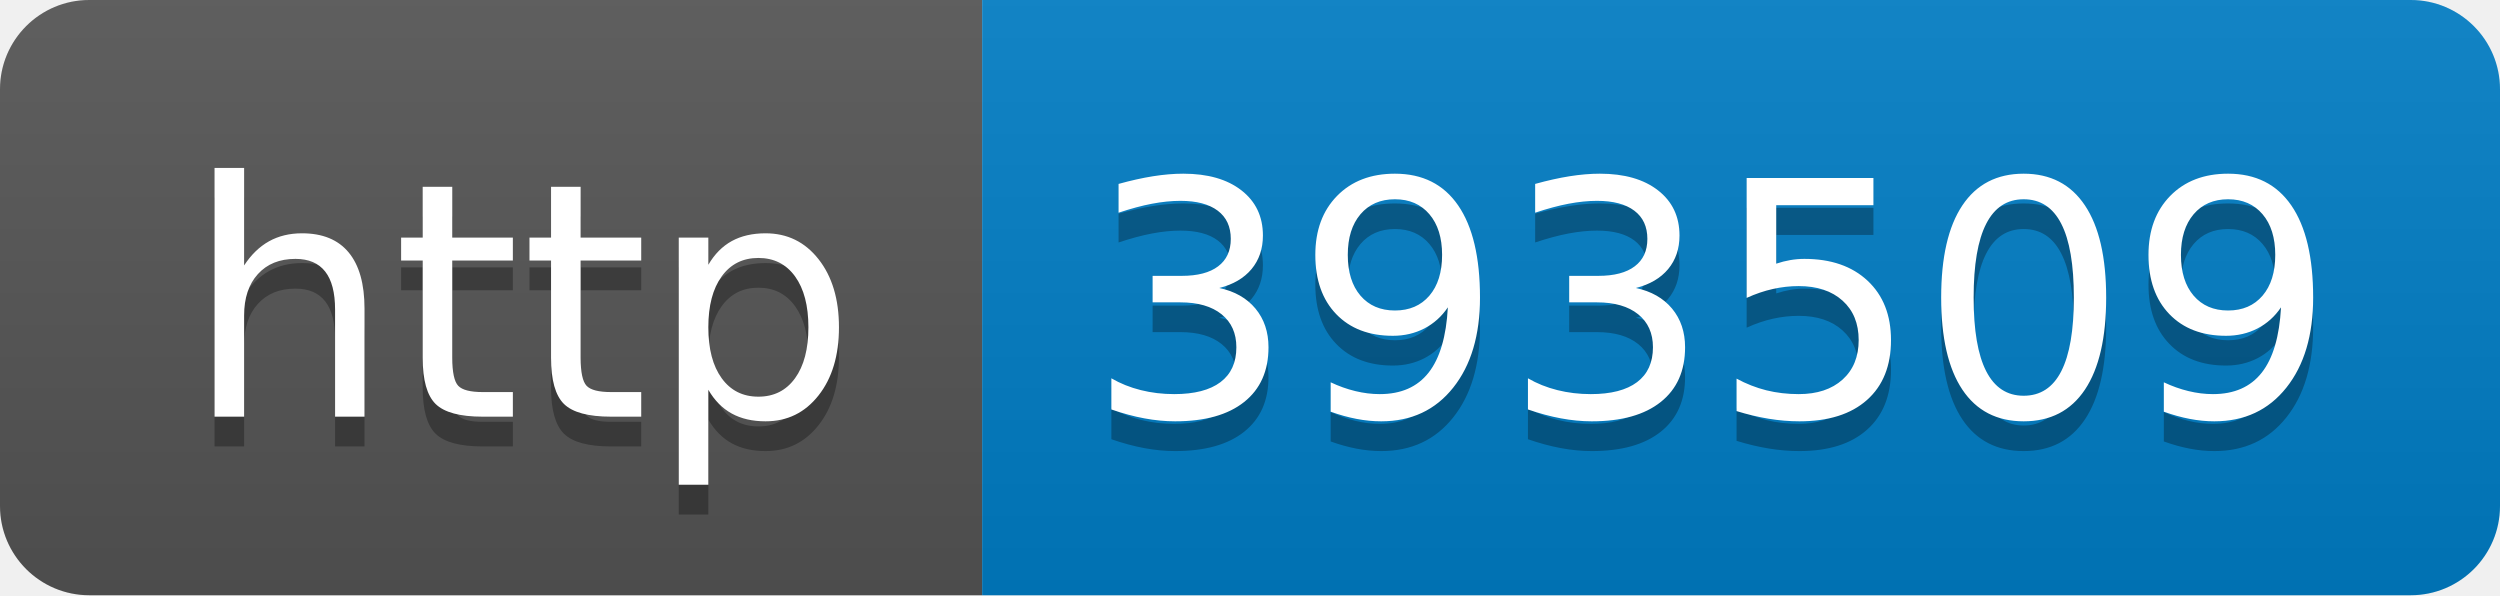
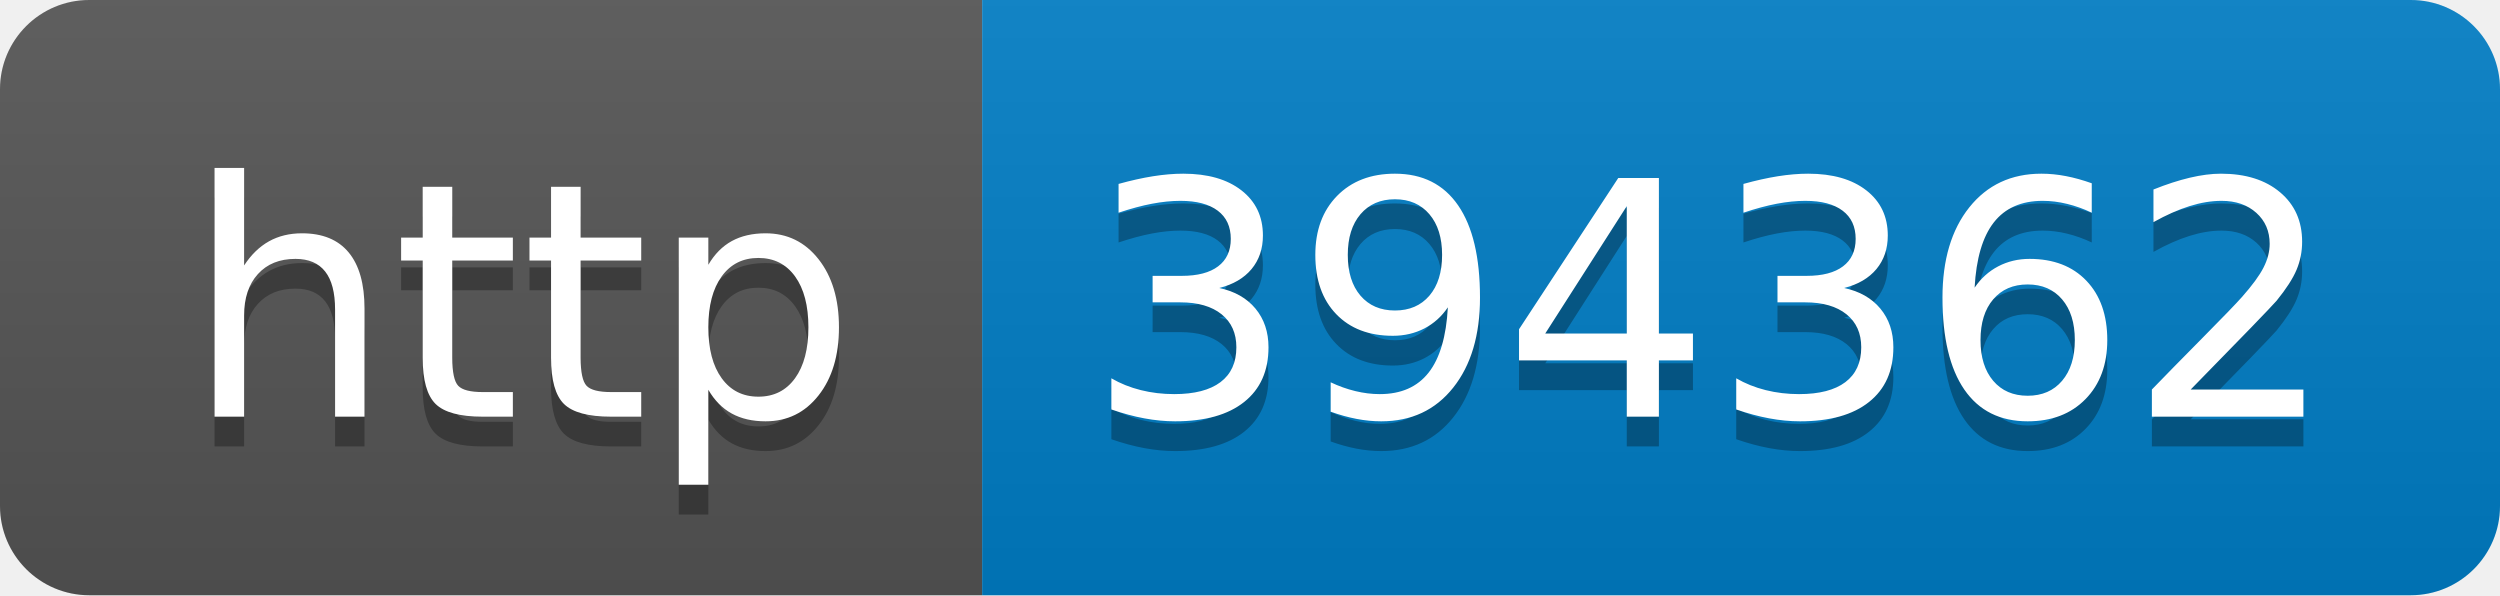
- <svg xmlns="http://www.w3.org/2000/svg" width="84" height="20" role="img" aria-label="http: 393509">
+ <svg xmlns="http://www.w3.org/2000/svg" width="84" height="20" role="img" aria-label="http: 394362">
  <linearGradient id="s" x2="0" y2="100%">
    <stop offset="0" stop-color="#bbb" stop-opacity=".1" />
    <stop offset="1" stop-opacity=".1" />
  </linearGradient>
  <clipPath id="r">
    <rect width="84" height="20" rx="3" fill="#fff" />
  </clipPath>
  <g clip-path="url(#r)">
    <rect width="33" height="20" fill="#555" />
    <rect x="33" width="51" height="20" fill="#007ec6" />
    <rect width="84" height="20" fill="url(#s)" />
  </g>
  <g fill="#fff" text-anchor="middle" font-family="Verdana,Geneva,DejaVu Sans,sans-serif" text-rendering="geometricPrecision" font-size="110">
    <text aria-hidden="true" x="175" y="150" fill="#010101" fill-opacity=".3" transform="scale(.1)" textLength="230">http</text>
    <text x="175" y="140" transform="scale(.1)" fill="#fff" textLength="230">http</text>
-     <text aria-hidden="true" x="575" y="150" fill="#010101" fill-opacity=".3" transform="scale(.1)" textLength="410">393509</text>
-     <text x="575" y="140" transform="scale(.1)" fill="#fff" textLength="410">393509</text>
+     <text aria-hidden="true" x="575" y="150" fill="#010101" fill-opacity=".3" transform="scale(.1)" textLength="410">394362</text>
+     <text x="575" y="140" transform="scale(.1)" fill="#fff" textLength="410">394362</text>
  </g>
</svg>
